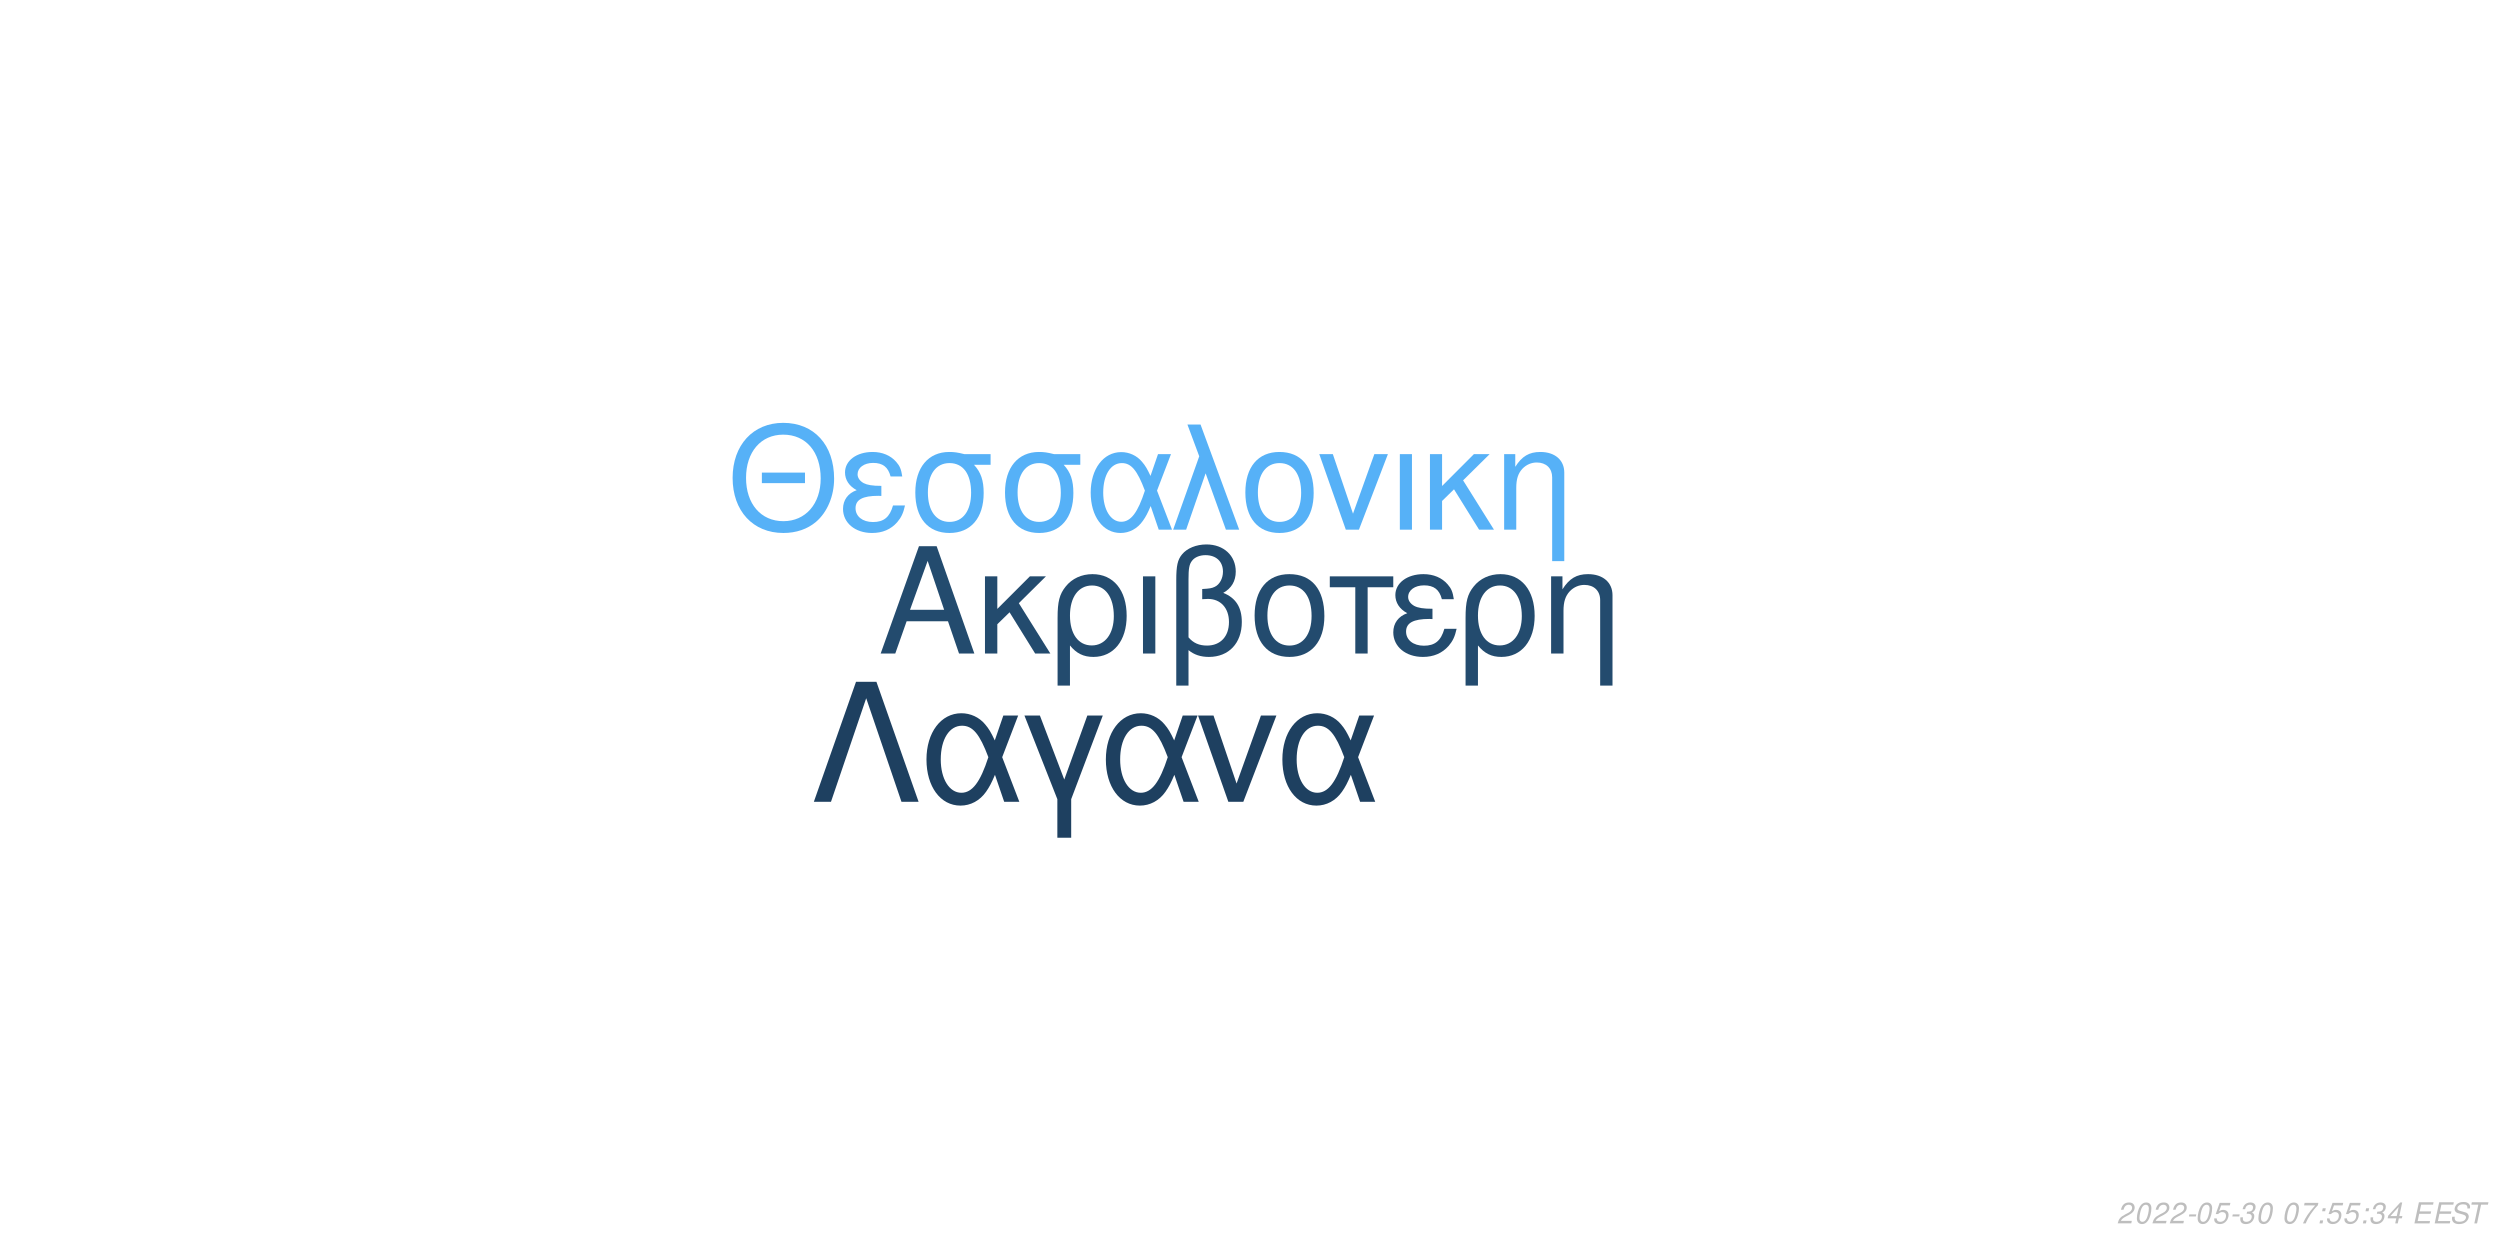
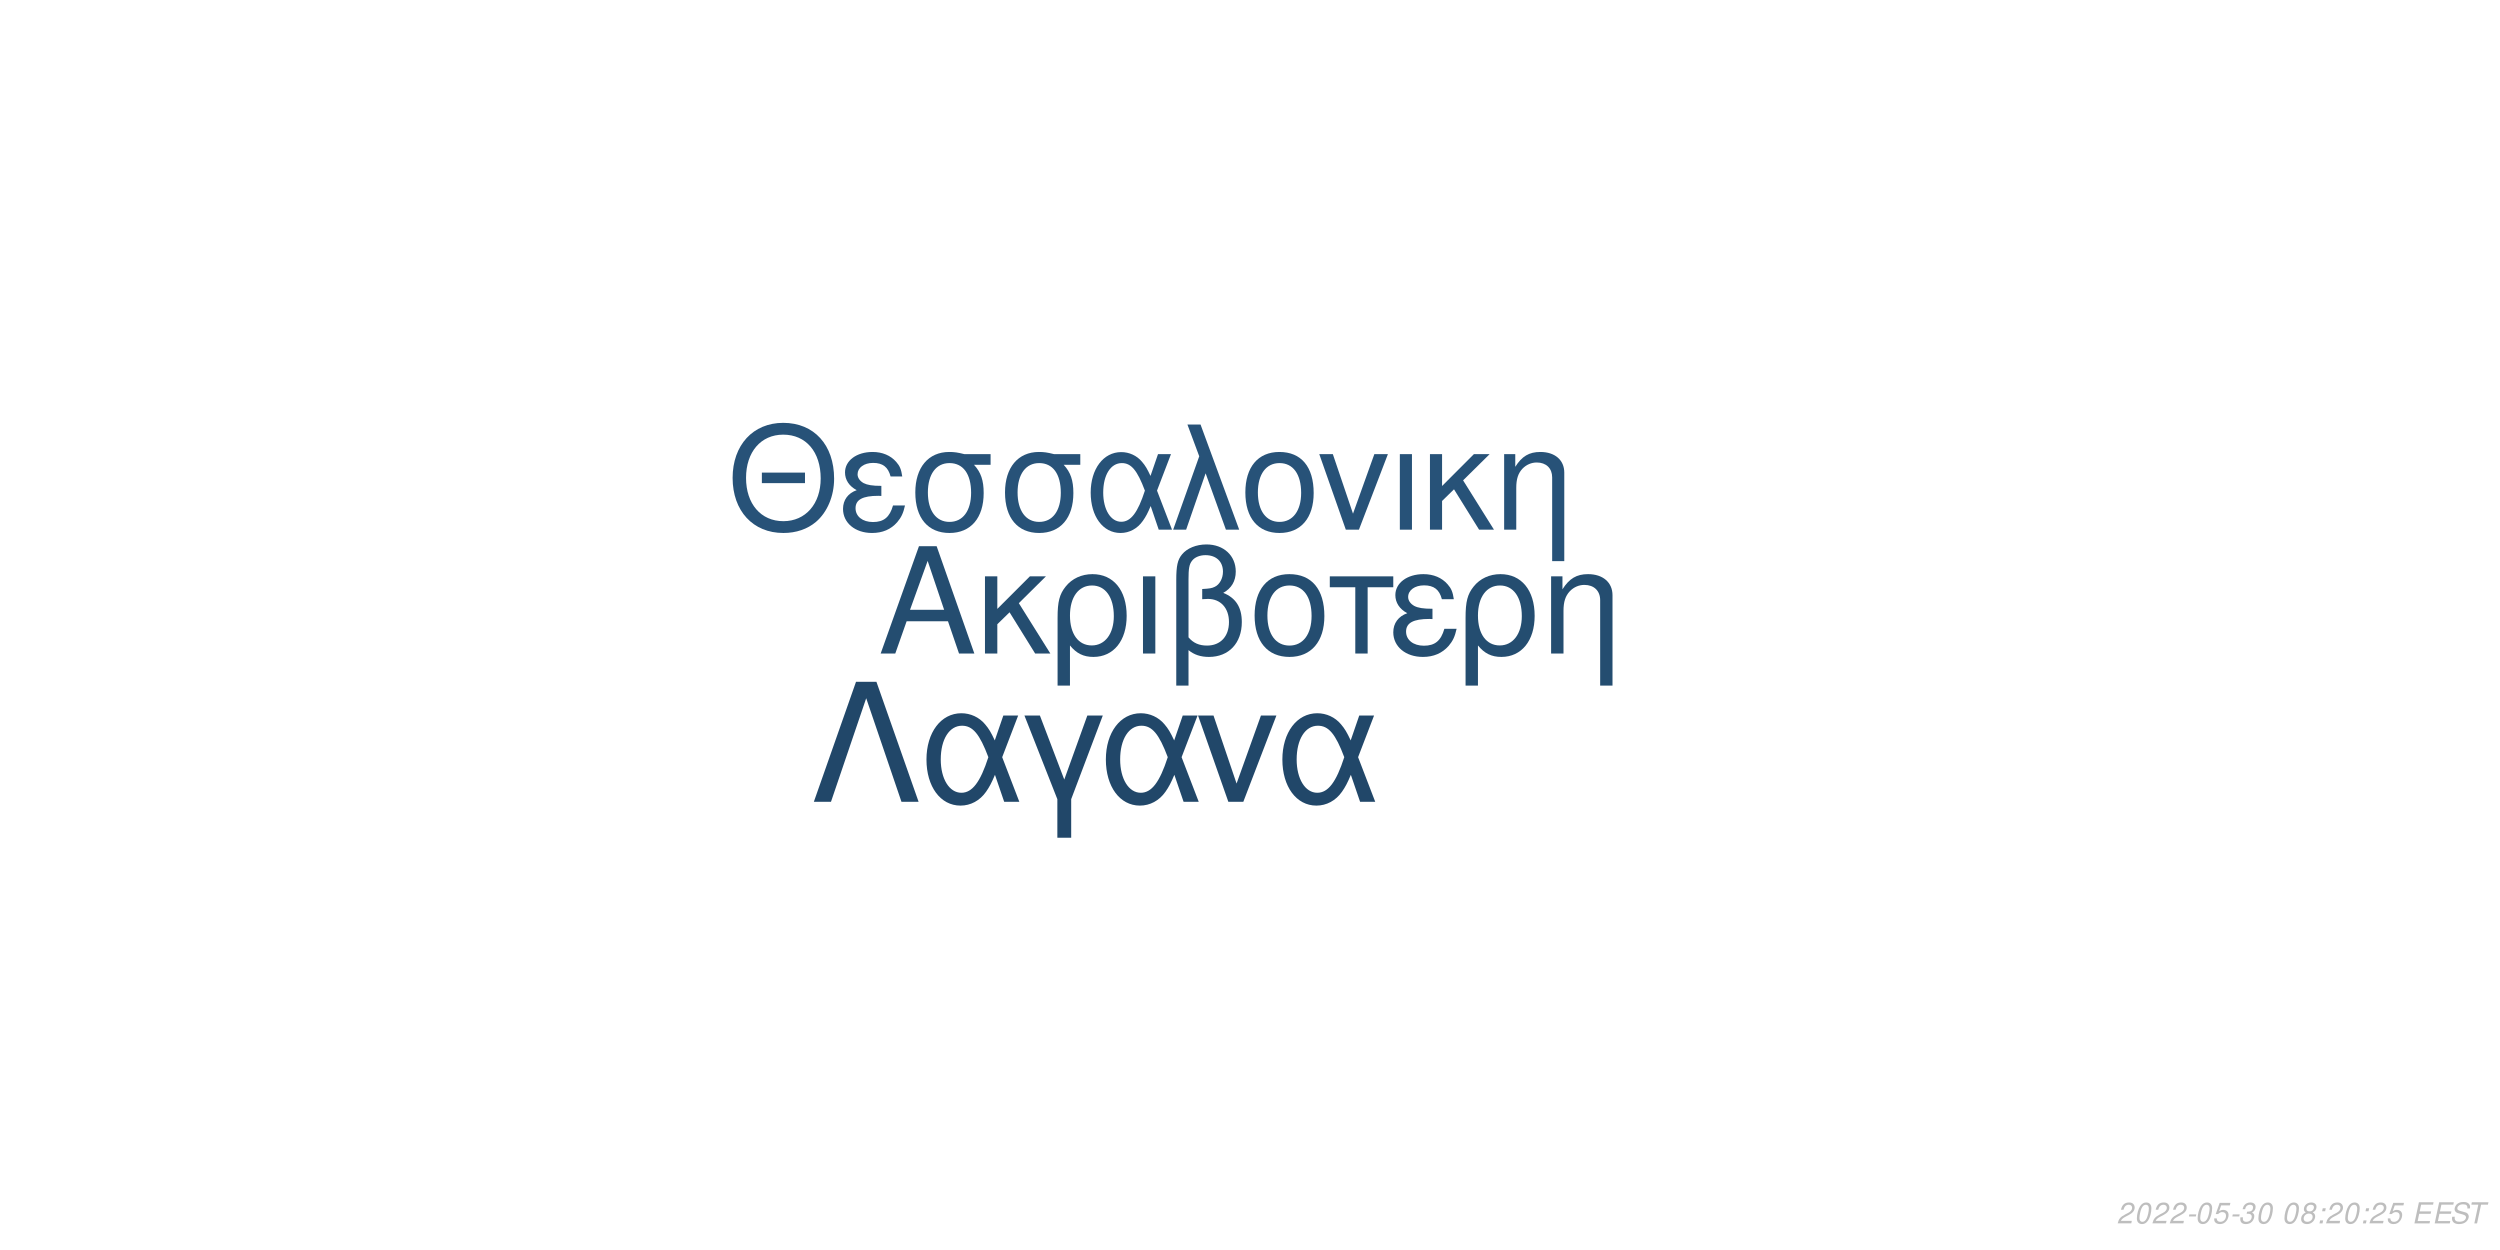
<svg xmlns="http://www.w3.org/2000/svg" xmlns:xlink="http://www.w3.org/1999/xlink" width="864pt" height="432pt" viewBox="0 0 864 432" version="1.1">
  <defs>
    <g>
      <symbol overflow="visible" id="glyph0-0">
        <path style="stroke:none;" d="" />
      </symbol>
      <symbol overflow="visible" id="glyph0-1">
        <path style="stroke:none;" d="M 24.125 -11.141 L 27.938 0 L 33.234 0 L 20.203 -37.094 L 14.094 -37.094 L 0.859 0 L 5.906 0 L 9.828 -11.141 Z M 22.797 -15.109 L 11 -15.109 L 17.094 -32.016 Z M 22.797 -15.109 " />
      </symbol>
      <symbol overflow="visible" id="glyph0-2">
        <path style="stroke:none;" d="M 7.172 -15.422 L 7.172 -26.672 L 2.906 -26.672 L 2.906 0 L 7.172 0 L 7.172 -10.125 L 11.406 -14.25 L 20.25 0 L 25.5 0 L 14.609 -17.406 L 23.969 -26.672 L 18.422 -26.672 Z M 7.172 -15.422 " />
      </symbol>
      <symbol overflow="visible" id="glyph0-3">
        <path style="stroke:none;" d="M 3 11.094 L 7.281 11.094 L 7.281 -2.797 C 9.516 -0.047 11.953 1.172 15.375 1.172 C 22.344 1.172 26.875 -4.422 26.875 -13.031 C 26.875 -21.891 22.297 -27.438 15.062 -27.438 C 11.297 -27.438 7.984 -25.906 5.797 -23.156 C 3.672 -20.516 3 -17.969 3 -12.359 Z M 14.906 -23.516 C 19.547 -23.516 22.438 -19.438 22.438 -12.922 C 22.438 -6.812 19.391 -2.797 14.812 -2.797 C 10.172 -2.797 7.281 -6.766 7.281 -13.125 C 7.281 -19.484 10.234 -23.516 14.906 -23.516 Z M 14.906 -23.516 " />
      </symbol>
      <symbol overflow="visible" id="glyph0-4">
        <path style="stroke:none;" d="M 3.516 0 L 7.781 0 L 7.781 -26.672 L 3.516 -26.672 Z M 3.516 0 " />
      </symbol>
      <symbol overflow="visible" id="glyph0-5">
        <path style="stroke:none;" d="M 4.016 11.094 L 8.25 11.094 L 8.25 -1.172 C 10.172 0.406 12.422 1.172 15.312 1.172 C 22.188 1.172 26.672 -3.609 26.672 -10.891 C 26.672 -15.984 24.578 -19.234 20.25 -20.969 C 23.109 -22.547 24.578 -25.031 24.578 -28.344 C 24.578 -33.844 20.406 -37.703 14.453 -37.703 C 10.938 -37.703 7.734 -36.391 6 -34.25 C 4.484 -32.422 4.016 -30.328 4.016 -25.391 Z M 8.25 -25.656 C 8.25 -29.359 8.5 -30.844 9.469 -32.062 C 10.375 -33.281 12.156 -34 14.094 -34 C 17.812 -34 20.156 -31.812 20.156 -28.297 C 20.156 -25.953 18.984 -23.812 17.297 -23.047 C 16.281 -22.547 15.469 -22.438 12.984 -22.297 L 12.984 -18.781 C 13.734 -18.828 14.344 -18.875 14.969 -18.875 C 19.344 -18.875 22.234 -15.719 22.234 -10.891 C 22.234 -5.906 19.281 -2.75 14.656 -2.75 C 11.953 -2.75 9.922 -3.609 8.25 -5.594 Z M 8.25 -25.656 " />
      </symbol>
      <symbol overflow="visible" id="glyph0-6">
        <path style="stroke:none;" d="M 14.094 -27.438 C 6.562 -27.438 2.094 -22.094 2.094 -13.125 C 2.094 -4.125 6.562 1.172 14.141 1.172 C 21.672 1.172 26.203 -4.172 26.203 -12.922 C 26.203 -22.188 21.828 -27.438 14.094 -27.438 Z M 14.141 -23.516 C 18.938 -23.516 21.781 -19.594 21.781 -12.984 C 21.781 -6.672 18.828 -2.75 14.141 -2.75 C 9.422 -2.75 6.516 -6.672 6.516 -13.125 C 6.516 -19.594 9.422 -23.516 14.141 -23.516 Z M 14.141 -23.516 " />
      </symbol>
      <symbol overflow="visible" id="glyph0-7">
        <path style="stroke:none;" d="M 7.891 0 L 12.156 0 L 12.156 -22.906 L 21.016 -22.906 L 21.016 -26.672 L -0.922 -26.672 L -0.922 -22.906 L 7.891 -22.906 Z M 7.891 0 " />
      </symbol>
      <symbol overflow="visible" id="glyph0-8">
        <path style="stroke:none;" d="M 14.562 -15.469 C 11.344 -15.469 9.562 -15.781 8.297 -16.438 C 6.922 -17.203 6.156 -18.328 6.156 -19.547 C 6.156 -21.891 8.453 -23.562 11.656 -23.562 C 15.062 -23.562 16.953 -22.094 17.812 -18.781 L 21.938 -18.781 C 21.578 -21.266 21.062 -22.5 19.797 -23.922 C 17.812 -26.203 14.906 -27.438 11.453 -27.438 C 5.797 -27.438 1.734 -24.375 1.734 -20.203 C 1.734 -17.609 3.156 -15.375 5.859 -13.938 C 2.797 -12.875 1.016 -10.484 1.016 -7.328 C 1.016 -2.391 5.297 1.172 11.25 1.172 C 14.969 1.172 17.906 -0.109 20.156 -2.641 C 21.578 -4.328 22.297 -5.797 22.906 -8.547 L 18.672 -8.547 C 17.5 -4.422 15.422 -2.703 11.609 -2.703 C 7.938 -2.703 5.438 -4.688 5.438 -7.578 C 5.438 -10.578 7.938 -11.953 13.484 -11.953 C 13.641 -11.953 14.094 -11.953 14.562 -11.906 Z M 14.562 -15.469 " />
      </symbol>
      <symbol overflow="visible" id="glyph0-9">
        <path style="stroke:none;" d="M 3.562 -26.672 L 3.562 0 L 7.844 0 L 7.844 -14.703 C 7.844 -17.906 8.5 -19.891 10.031 -21.531 C 11.406 -22.953 13.188 -23.719 15.062 -23.719 C 18.375 -23.719 20.516 -21.672 20.516 -18.469 L 20.516 11.094 L 24.781 11.094 L 24.781 -20.156 C 24.781 -24.578 21.469 -27.438 16.328 -27.438 C 12.359 -27.438 9.828 -25.906 7.484 -22.188 L 7.484 -26.672 Z M 3.562 -26.672 " />
      </symbol>
      <symbol overflow="visible" id="glyph1-0">
        <path style="stroke:none;" d="" />
      </symbol>
      <symbol overflow="visible" id="glyph1-1">
        <path style="stroke:none;" d="M 26.859 -19.734 L 11.953 -19.734 L 11.953 -16.094 L 26.859 -16.094 Z M 19.328 -36.922 C 8.922 -36.922 1.844 -29.25 1.844 -17.891 C 1.844 -6.484 8.875 1.141 19.391 1.141 C 23.812 1.141 27.703 -0.203 30.641 -2.688 C 34.578 -6.031 36.922 -11.656 36.922 -17.594 C 36.922 -29.297 30 -36.922 19.328 -36.922 Z M 19.328 -32.844 C 27.203 -32.844 32.281 -26.906 32.281 -17.688 C 32.281 -8.922 27.062 -2.938 19.391 -2.938 C 11.609 -2.938 6.484 -8.922 6.484 -17.891 C 6.484 -26.859 11.609 -32.844 19.328 -32.844 Z M 19.328 -32.844 " />
      </symbol>
      <symbol overflow="visible" id="glyph1-2">
        <path style="stroke:none;" d="M 14.25 -15.141 C 11.109 -15.141 9.375 -15.453 8.125 -16.094 C 6.781 -16.844 6.031 -17.938 6.031 -19.141 C 6.031 -21.422 8.266 -23.078 11.406 -23.078 C 14.75 -23.078 16.594 -21.625 17.438 -18.391 L 21.469 -18.391 C 21.125 -20.828 20.625 -22.031 19.391 -23.422 C 17.438 -25.656 14.594 -26.859 11.219 -26.859 C 5.688 -26.859 1.688 -23.875 1.688 -19.781 C 1.688 -17.234 3.094 -15.047 5.734 -13.656 C 2.734 -12.609 1 -10.266 1 -7.172 C 1 -2.344 5.188 1.141 11.016 1.141 C 14.656 1.141 17.547 -0.094 19.734 -2.594 C 21.125 -4.234 21.828 -5.688 22.422 -8.375 L 18.281 -8.375 C 17.141 -4.328 15.094 -2.641 11.359 -2.641 C 7.766 -2.641 5.328 -4.578 5.328 -7.422 C 5.328 -10.359 7.766 -11.703 13.203 -11.703 C 13.359 -11.703 13.797 -11.703 14.25 -11.656 Z M 14.25 -15.141 " />
      </symbol>
      <symbol overflow="visible" id="glyph1-3">
        <path style="stroke:none;" d="M 29 -26.109 L 19.938 -26.109 C 17.594 -26.703 16.438 -26.859 14.703 -26.859 C 7.469 -26.859 2.984 -21.469 2.984 -12.859 C 2.984 -4.031 7.375 1.141 14.797 1.141 C 22.172 1.141 26.609 -4.078 26.609 -12.656 C 26.609 -17.047 25.656 -19.828 23.266 -22.422 L 29 -22.422 Z M 14.797 -23.016 C 19.531 -23.016 22.266 -19.234 22.266 -12.75 C 22.266 -6.531 19.438 -2.688 14.797 -2.688 C 10.172 -2.688 7.328 -6.531 7.328 -12.859 C 7.328 -19.188 10.172 -23.016 14.797 -23.016 Z M 14.797 -23.016 " />
      </symbol>
      <symbol overflow="visible" id="glyph1-4">
        <path style="stroke:none;" d="M 29.344 -26.109 L 24.859 -26.109 L 22.266 -18.578 C 21.125 -21.031 20.484 -22.125 19.328 -23.469 C 17.547 -25.609 14.906 -26.812 12.156 -26.812 C 5.984 -26.812 1.594 -20.984 1.594 -12.812 C 1.594 -4.578 5.828 1.141 11.906 1.141 C 14.953 1.141 17.734 -0.344 19.625 -3.047 C 20.672 -4.531 21.281 -5.688 22.328 -8.172 L 25.109 0 L 29.703 0 L 24.516 -13.5 Z M 20.328 -13.5 C 17.891 -5.922 15.453 -2.734 12.156 -2.734 C 8.516 -2.734 5.922 -6.922 5.922 -12.812 C 5.922 -18.938 8.516 -23.016 12.359 -23.016 C 15.594 -23.016 17.688 -20.531 20.328 -13.5 Z M 20.328 -13.5 " />
      </symbol>
      <symbol overflow="visible" id="glyph1-5">
        <path style="stroke:none;" d="M 1.094 0 L 5.578 0 L 12.312 -19.484 L 19.328 0 L 23.922 0 L 10.562 -36.328 L 6.031 -36.328 L 10.109 -25.359 Z M 1.094 0 " />
      </symbol>
      <symbol overflow="visible" id="glyph1-6">
        <path style="stroke:none;" d="M 13.797 -26.859 C 6.422 -26.859 2.047 -21.625 2.047 -12.859 C 2.047 -4.031 6.422 1.141 13.859 1.141 C 21.234 1.141 25.656 -4.078 25.656 -12.656 C 25.656 -21.719 21.375 -26.859 13.797 -26.859 Z M 13.859 -23.016 C 18.531 -23.016 21.328 -19.188 21.328 -12.703 C 21.328 -6.531 18.438 -2.688 13.859 -2.688 C 9.219 -2.688 6.375 -6.531 6.375 -12.859 C 6.375 -19.188 9.219 -23.016 13.859 -23.016 Z M 13.859 -23.016 " />
      </symbol>
      <symbol overflow="visible" id="glyph1-7">
        <path style="stroke:none;" d="M 14.297 0 L 24.312 -26.109 L 19.625 -26.109 L 12.25 -5.531 L 5.281 -26.109 L 0.594 -26.109 L 9.766 0 Z M 14.297 0 " />
      </symbol>
      <symbol overflow="visible" id="glyph1-8">
        <path style="stroke:none;" d="M 3.438 0 L 7.625 0 L 7.625 -26.109 L 3.438 -26.109 Z M 3.438 0 " />
      </symbol>
      <symbol overflow="visible" id="glyph1-9">
        <path style="stroke:none;" d="M 7.031 -15.094 L 7.031 -26.109 L 2.844 -26.109 L 2.844 0 L 7.031 0 L 7.031 -9.922 L 11.156 -13.953 L 19.828 0 L 24.969 0 L 14.297 -17.047 L 23.469 -26.109 L 18.031 -26.109 Z M 7.031 -15.094 " />
      </symbol>
      <symbol overflow="visible" id="glyph1-10">
        <path style="stroke:none;" d="M 3.484 -26.109 L 3.484 0 L 7.672 0 L 7.672 -14.406 C 7.672 -17.547 8.328 -19.484 9.812 -21.078 C 11.156 -22.469 12.906 -23.219 14.75 -23.219 C 17.984 -23.219 20.078 -21.234 20.078 -18.094 L 20.078 10.859 L 24.266 10.859 L 24.266 -19.734 C 24.266 -24.062 21.031 -26.859 16 -26.859 C 12.109 -26.859 9.609 -25.359 7.328 -21.719 L 7.328 -26.109 Z M 3.484 -26.109 " />
      </symbol>
      <symbol overflow="visible" id="glyph2-0">
        <path style="stroke:none;" d="" />
      </symbol>
      <symbol overflow="visible" id="glyph2-1">
        <path style="stroke:none;" d="M 22.531 -41.484 L 15.484 -41.484 L 0.906 0 L 6.828 0 L 19 -35.797 L 31.188 0 L 37.109 0 Z M 22.531 -41.484 " />
      </symbol>
      <symbol overflow="visible" id="glyph2-2">
        <path style="stroke:none;" d="M 33.516 -29.812 L 28.391 -29.812 L 25.438 -21.219 C 24.125 -24.016 23.391 -25.266 22.078 -26.797 C 20.031 -29.25 17.016 -30.609 13.891 -30.609 C 6.828 -30.609 1.828 -23.953 1.828 -14.625 C 1.828 -5.234 6.656 1.312 13.594 1.312 C 17.078 1.312 20.266 -0.391 22.422 -3.469 C 23.609 -5.172 24.297 -6.484 25.5 -9.328 L 28.688 0 L 33.922 0 L 28 -15.422 Z M 23.219 -15.422 C 20.422 -6.766 17.641 -3.125 13.891 -3.125 C 9.734 -3.125 6.766 -7.906 6.766 -14.625 C 6.766 -21.625 9.734 -26.297 14.109 -26.297 C 17.812 -26.297 20.203 -23.453 23.219 -15.422 Z M 23.219 -15.422 " />
      </symbol>
      <symbol overflow="visible" id="glyph2-3">
        <path style="stroke:none;" d="M 12.062 12.406 L 16.844 12.406 L 16.844 -0.906 L 27.766 -29.812 L 22.422 -29.812 L 14.453 -7.688 L 6.031 -29.812 L 0.688 -29.812 L 12.062 -0.906 Z M 12.062 12.406 " />
      </symbol>
      <symbol overflow="visible" id="glyph2-4">
        <path style="stroke:none;" d="M 16.328 0 L 27.766 -29.812 L 22.422 -29.812 L 14 -6.312 L 6.031 -29.812 L 0.688 -29.812 L 11.156 0 Z M 16.328 0 " />
      </symbol>
      <symbol overflow="visible" id="glyph3-0">
        <path style="stroke:none;" d="" />
      </symbol>
      <symbol overflow="visible" id="glyph3-1">
        <path style="stroke:none;" d="M 5.234 -0.875 L 1.469 -0.875 C 1.641 -1.375 2.203 -1.891 3.109 -2.344 L 4.234 -2.938 C 5.562 -3.625 6.219 -4.469 6.219 -5.484 C 6.219 -5.938 6.062 -6.359 5.797 -6.656 C 5.469 -7.047 4.984 -7.234 4.312 -7.234 C 2.766 -7.234 1.891 -6.453 1.484 -4.734 L 2.375 -4.734 C 2.484 -5.188 2.609 -5.484 2.797 -5.75 C 3.094 -6.203 3.609 -6.453 4.188 -6.453 C 4.891 -6.453 5.344 -6.031 5.344 -5.375 C 5.344 -4.703 4.859 -4.094 4.016 -3.656 L 2.984 -3.125 C 1.234 -2.188 0.797 -1.656 0.344 -0.016 L 5.047 -0.016 Z M 5.234 -0.875 " />
      </symbol>
      <symbol overflow="visible" id="glyph3-2">
        <path style="stroke:none;" d="M 4.203 -7.234 C 3.375 -7.234 2.688 -6.812 2.125 -5.984 C 1.484 -5.047 0.984 -3.188 0.984 -1.734 C 0.984 -1.109 1.172 -0.562 1.484 -0.266 C 1.797 0.047 2.281 0.234 2.766 0.234 C 3.625 0.234 4.281 -0.156 4.859 -1.016 C 5.516 -1.953 6 -3.797 6 -5.266 C 6 -6.5 5.328 -7.234 4.203 -7.234 Z M 4.094 -6.453 C 4.734 -6.453 5.125 -5.984 5.125 -5.156 C 5.125 -4.203 4.781 -2.625 4.406 -1.812 C 3.984 -0.938 3.516 -0.547 2.875 -0.547 C 2.25 -0.547 1.875 -1.031 1.875 -1.828 C 1.875 -2.797 2.203 -4.344 2.594 -5.203 C 2.984 -6.047 3.453 -6.453 4.094 -6.453 Z M 4.094 -6.453 " />
      </symbol>
      <symbol overflow="visible" id="glyph3-3">
        <path style="stroke:none;" d="M 3.516 -3.125 L 1.125 -3.125 L 0.969 -2.406 L 3.359 -2.406 Z M 3.516 -3.125 " />
      </symbol>
      <symbol overflow="visible" id="glyph3-4">
        <path style="stroke:none;" d="M 6.297 -7.094 L 2.594 -7.094 L 1.234 -3.234 L 2.047 -3.234 C 2.656 -3.766 2.938 -3.906 3.531 -3.906 C 4.328 -3.906 4.797 -3.453 4.797 -2.688 C 4.797 -1.438 3.969 -0.547 2.828 -0.547 C 2.031 -0.547 1.609 -0.938 1.578 -1.734 L 0.703 -1.734 L 0.703 -1.516 C 0.703 -0.938 0.844 -0.547 1.188 -0.266 C 1.562 0.062 2.078 0.234 2.703 0.234 C 3.656 0.234 4.391 -0.156 4.984 -0.922 C 5.422 -1.5 5.672 -2.234 5.672 -2.953 C 5.672 -4 4.938 -4.672 3.812 -4.672 C 3.328 -4.672 2.906 -4.547 2.406 -4.234 L 3.109 -6.219 L 6.109 -6.219 Z M 6.297 -7.094 " />
      </symbol>
      <symbol overflow="visible" id="glyph3-5">
        <path style="stroke:none;" d="M 2.922 -3.312 C 3.125 -3.344 3.234 -3.344 3.375 -3.344 C 4.203 -3.344 4.688 -3 4.688 -2.406 C 4.688 -1.312 3.906 -0.547 2.781 -0.547 C 2.047 -0.547 1.594 -0.938 1.594 -1.562 C 1.594 -1.719 1.609 -1.844 1.656 -2.094 L 0.766 -2.094 C 0.734 -1.797 0.719 -1.641 0.719 -1.469 C 0.719 -0.375 1.406 0.234 2.641 0.234 C 3.547 0.234 4.297 -0.078 4.812 -0.656 C 5.266 -1.156 5.562 -1.875 5.562 -2.547 C 5.562 -3.125 5.344 -3.453 4.797 -3.734 C 5.641 -4.234 6.016 -4.844 6.016 -5.734 C 6.016 -6.656 5.312 -7.234 4.203 -7.234 C 3.375 -7.234 2.672 -6.938 2.188 -6.375 C 1.891 -6.031 1.703 -5.641 1.516 -4.906 L 2.391 -4.906 C 2.5 -5.359 2.594 -5.594 2.734 -5.812 C 3.047 -6.234 3.516 -6.453 4.078 -6.453 C 4.734 -6.453 5.141 -6.125 5.141 -5.578 C 5.141 -5.188 5.016 -4.797 4.797 -4.547 C 4.516 -4.234 4 -4.062 3.266 -4.062 L 3.078 -4.062 Z M 2.922 -3.312 " />
      </symbol>
      <symbol overflow="visible" id="glyph3-6">
        <path style="stroke:none;" d="" />
      </symbol>
      <symbol overflow="visible" id="glyph3-7">
-         <path style="stroke:none;" d="M 6.703 -7.094 L 1.953 -7.094 L 1.766 -6.219 L 5.594 -6.219 C 3.344 -3.688 2.266 -2.109 1.375 0 L 2.344 0 C 3.031 -1.906 4.828 -4.594 6.547 -6.281 Z M 6.703 -7.094 " />
+         <path style="stroke:none;" d="M 4.766 -3.797 C 5.078 -3.969 5.234 -4.078 5.438 -4.234 C 5.812 -4.594 6.062 -5.172 6.062 -5.734 C 6.062 -6.625 5.344 -7.234 4.266 -7.234 C 2.812 -7.234 1.703 -6.219 1.703 -4.875 C 1.703 -4.406 1.875 -4.125 2.359 -3.812 C 1.297 -3.312 0.75 -2.516 0.75 -1.469 C 0.75 -0.438 1.547 0.234 2.812 0.234 C 3.656 0.234 4.359 -0.094 4.938 -0.734 C 5.359 -1.234 5.609 -1.859 5.609 -2.438 C 5.609 -3.047 5.312 -3.516 4.766 -3.797 Z M 4.109 -6.453 C 4.797 -6.453 5.188 -6.125 5.188 -5.578 C 5.188 -5.266 5.062 -4.922 4.859 -4.672 C 4.562 -4.312 4.188 -4.156 3.656 -4.156 C 2.984 -4.156 2.594 -4.453 2.594 -4.984 C 2.594 -5.859 3.203 -6.453 4.109 -6.453 Z M 3.453 -3.406 C 4.234 -3.406 4.734 -2.984 4.734 -2.312 C 4.734 -1.312 3.922 -0.547 2.875 -0.547 C 2.125 -0.547 1.625 -0.969 1.625 -1.625 C 1.625 -2.609 2.438 -3.406 3.453 -3.406 Z M 3.453 -3.406 " />
      </symbol>
      <symbol overflow="visible" id="glyph3-8">
        <path style="stroke:none;" d="M 2.359 -1.031 L 1.312 -1.031 L 1.094 0 L 2.141 0 Z M 3.266 -5.234 L 2.219 -5.234 L 2 -4.203 L 3.047 -4.203 Z M 3.266 -5.234 " />
      </symbol>
      <symbol overflow="visible" id="glyph3-9">
-         <path style="stroke:none;" d="M 3.625 -1.75 L 3.266 0 L 4.141 0 L 4.516 -1.75 L 5.562 -1.75 L 5.734 -2.531 L 4.688 -2.531 L 5.688 -7.234 L 5.016 -7.234 L 0.844 -2.672 L 0.641 -1.75 Z M 3.797 -2.531 L 1.594 -2.531 L 4.469 -5.703 Z M 3.797 -2.531 " />
+         <path style="stroke:none;" d="M 2.547 -3.312 L 6.5 -3.312 L 6.688 -4.141 L 2.719 -4.141 L 3.219 -6.469 L 7.344 -6.469 L 7.516 -7.297 L 2.453 -7.297 L 0.906 0 L 6.125 0 L 6.297 -0.812 L 2.016 -0.812 Z M 2.547 -3.312 " />
      </symbol>
      <symbol overflow="visible" id="glyph3-10">
-         <path style="stroke:none;" d="M 2.547 -3.312 L 6.5 -3.312 L 6.688 -4.141 L 2.719 -4.141 L 3.219 -6.469 L 7.344 -6.469 L 7.516 -7.297 L 2.453 -7.297 L 0.906 0 L 6.125 0 L 6.297 -0.812 L 2.016 -0.812 Z M 2.547 -3.312 " />
+         <path style="stroke:none;" d="M 7.062 -5.156 C 7.125 -5.438 7.141 -5.562 7.141 -5.703 C 7.141 -6.156 6.938 -6.594 6.594 -6.891 C 6.188 -7.25 5.656 -7.406 4.875 -7.406 C 3.844 -7.406 3.047 -7.125 2.5 -6.562 C 2.094 -6.141 1.781 -5.438 1.781 -4.922 C 1.781 -4.297 2.219 -3.766 2.891 -3.562 L 4.594 -3.094 C 5.406 -2.859 5.734 -2.578 5.734 -2.094 C 5.734 -1.781 5.547 -1.406 5.266 -1.141 C 4.844 -0.766 4.266 -0.578 3.453 -0.578 C 2.328 -0.578 1.812 -0.984 1.812 -1.906 C 1.812 -2.047 1.812 -2.125 1.844 -2.312 L 0.984 -2.312 C 0.906 -2.062 0.891 -1.906 0.891 -1.688 C 0.891 -0.484 1.797 0.234 3.297 0.234 C 4.359 0.234 5.234 -0.062 5.812 -0.609 C 6.344 -1.078 6.688 -1.797 6.688 -2.375 C 6.688 -2.641 6.609 -2.906 6.453 -3.156 C 6.234 -3.5 5.938 -3.703 5.469 -3.828 L 3.75 -4.312 C 2.984 -4.547 2.734 -4.734 2.734 -5.188 C 2.734 -5.547 2.875 -5.844 3.188 -6.109 C 3.547 -6.438 4.031 -6.594 4.703 -6.594 C 5.266 -6.594 5.688 -6.484 5.906 -6.297 C 6.094 -6.125 6.219 -5.797 6.219 -5.516 C 6.219 -5.422 6.203 -5.344 6.188 -5.156 Z M 7.062 -5.156 " />
      </symbol>
      <symbol overflow="visible" id="glyph3-11">
-         <path style="stroke:none;" d="M 7.062 -5.156 C 7.125 -5.438 7.141 -5.562 7.141 -5.703 C 7.141 -6.156 6.938 -6.594 6.594 -6.891 C 6.188 -7.25 5.656 -7.406 4.875 -7.406 C 3.844 -7.406 3.047 -7.125 2.5 -6.562 C 2.094 -6.141 1.781 -5.438 1.781 -4.922 C 1.781 -4.297 2.219 -3.766 2.891 -3.562 L 4.594 -3.094 C 5.406 -2.859 5.734 -2.578 5.734 -2.094 C 5.734 -1.781 5.547 -1.406 5.266 -1.141 C 4.844 -0.766 4.266 -0.578 3.453 -0.578 C 2.328 -0.578 1.812 -0.984 1.812 -1.906 C 1.812 -2.047 1.812 -2.125 1.844 -2.312 L 0.984 -2.312 C 0.906 -2.062 0.891 -1.906 0.891 -1.688 C 0.891 -0.484 1.797 0.234 3.297 0.234 C 4.359 0.234 5.234 -0.062 5.812 -0.609 C 6.344 -1.078 6.688 -1.797 6.688 -2.375 C 6.688 -2.641 6.609 -2.906 6.453 -3.156 C 6.234 -3.5 5.938 -3.703 5.469 -3.828 L 3.75 -4.312 C 2.984 -4.547 2.734 -4.734 2.734 -5.188 C 2.734 -5.547 2.875 -5.844 3.188 -6.109 C 3.547 -6.438 4.031 -6.594 4.703 -6.594 C 5.266 -6.594 5.688 -6.484 5.906 -6.297 C 6.094 -6.125 6.219 -5.797 6.219 -5.516 C 6.219 -5.422 6.203 -5.344 6.188 -5.156 Z M 7.062 -5.156 " />
-       </symbol>
-       <symbol overflow="visible" id="glyph3-12">
        <path style="stroke:none;" d="M 4.938 -6.469 L 7.312 -6.469 L 7.484 -7.297 L 1.75 -7.297 L 1.578 -6.469 L 3.984 -6.469 L 2.609 0 L 3.547 0 Z M 4.938 -6.469 " />
      </symbol>
    </g>
  </defs>
  <g id="surface1">
    <rect x="0" y="0" width="864" height="432" style="fill:rgb(100%,100%,100%);fill-opacity:1;stroke:none;" />
-     <g style="fill:rgb(13.725%,29.412%,43.137%);fill-opacity:1;">
+     <g style="fill:rgb(14.118%,30.196%,43.922%);fill-opacity:1;">
      <use xlink:href="#glyph0-1" x="303.5" y="225.861" />
      <use xlink:href="#glyph0-2" x="337.5" y="225.861" />
      <use xlink:href="#glyph0-3" x="362.5" y="225.861" />
      <use xlink:href="#glyph0-4" x="391.5" y="225.861" />
      <use xlink:href="#glyph0-5" x="402.5" y="225.861" />
      <use xlink:href="#glyph0-6" x="431.5" y="225.861" />
      <use xlink:href="#glyph0-7" x="460.5" y="225.861" />
      <use xlink:href="#glyph0-8" x="480.5" y="225.861" />
      <use xlink:href="#glyph0-3" x="503.5" y="225.861" />
      <use xlink:href="#glyph0-9" x="532.5" y="225.861" />
    </g>
-     <g style="fill:rgb(33.725%,69.412%,96.863%);fill-opacity:1;">
+     <g style="fill:rgb(15.294%,32.157%,47.059%);fill-opacity:1;">
      <use xlink:href="#glyph1-1" x="251.348" y="183.058" />
      <use xlink:href="#glyph1-2" x="290.348" y="183.058" />
      <use xlink:href="#glyph1-3" x="313.348" y="183.058" />
      <use xlink:href="#glyph1-3" x="344.348" y="183.058" />
      <use xlink:href="#glyph1-4" x="375.348" y="183.058" />
      <use xlink:href="#glyph1-5" x="404.348" y="183.058" />
      <use xlink:href="#glyph1-6" x="428.348" y="183.058" />
      <use xlink:href="#glyph1-7" x="455.348" y="183.058" />
      <use xlink:href="#glyph1-8" x="480.348" y="183.058" />
      <use xlink:href="#glyph1-9" x="491.348" y="183.058" />
      <use xlink:href="#glyph1-10" x="516.348" y="183.058" />
    </g>
-     <g style="fill:rgb(11.765%,25.098%,37.647%);fill-opacity:1;">
+     <g style="fill:rgb(12.941%,27.843%,41.176%);fill-opacity:1;">
      <use xlink:href="#glyph2-1" x="280.359" y="277.105" />
      <use xlink:href="#glyph2-2" x="318.359" y="277.105" />
      <use xlink:href="#glyph2-3" x="353.359" y="277.105" />
      <use xlink:href="#glyph2-2" x="380.359" y="277.105" />
      <use xlink:href="#glyph2-4" x="413.359" y="277.105" />
      <use xlink:href="#glyph2-2" x="441.359" y="277.105" />
    </g>
    <g style="fill:rgb(74.51%,74.51%,74.51%);fill-opacity:1;">
      <use xlink:href="#glyph3-1" x="731.52" y="422.81" />
      <use xlink:href="#glyph3-2" x="737.52" y="422.81" />
      <use xlink:href="#glyph3-1" x="743.52" y="422.81" />
      <use xlink:href="#glyph3-1" x="749.52" y="422.81" />
      <use xlink:href="#glyph3-3" x="755.52" y="422.81" />
      <use xlink:href="#glyph3-2" x="758.52" y="422.81" />
      <use xlink:href="#glyph3-4" x="764.52" y="422.81" />
      <use xlink:href="#glyph3-3" x="770.52" y="422.81" />
      <use xlink:href="#glyph3-5" x="773.52" y="422.81" />
      <use xlink:href="#glyph3-2" x="779.52" y="422.81" />
      <use xlink:href="#glyph3-6" x="785.52" y="422.81" />
      <use xlink:href="#glyph3-2" x="788.52" y="422.81" />
      <use xlink:href="#glyph3-7" x="794.52" y="422.81" />
      <use xlink:href="#glyph3-8" x="800.52" y="422.81" />
-       <use xlink:href="#glyph3-4" x="803.52" y="422.81" />
-       <use xlink:href="#glyph3-4" x="809.52" y="422.81" />
+       <use xlink:href="#glyph3-1" x="803.52" y="422.81" />
+       <use xlink:href="#glyph3-2" x="809.52" y="422.81" />
      <use xlink:href="#glyph3-8" x="815.52" y="422.81" />
-       <use xlink:href="#glyph3-5" x="818.52" y="422.81" />
-       <use xlink:href="#glyph3-9" x="824.52" y="422.81" />
+       <use xlink:href="#glyph3-1" x="818.52" y="422.81" />
+       <use xlink:href="#glyph3-4" x="824.52" y="422.81" />
      <use xlink:href="#glyph3-6" x="830.52" y="422.81" />
-       <use xlink:href="#glyph3-10" x="833.52" y="422.81" />
-       <use xlink:href="#glyph3-10" x="840.52" y="422.81" />
-       <use xlink:href="#glyph3-11" x="846.52" y="422.81" />
-       <use xlink:href="#glyph3-12" x="852.52" y="422.81" />
+       <use xlink:href="#glyph3-9" x="833.52" y="422.81" />
+       <use xlink:href="#glyph3-9" x="840.52" y="422.81" />
+       <use xlink:href="#glyph3-10" x="846.52" y="422.81" />
+       <use xlink:href="#glyph3-11" x="852.52" y="422.81" />
    </g>
  </g>
</svg>
